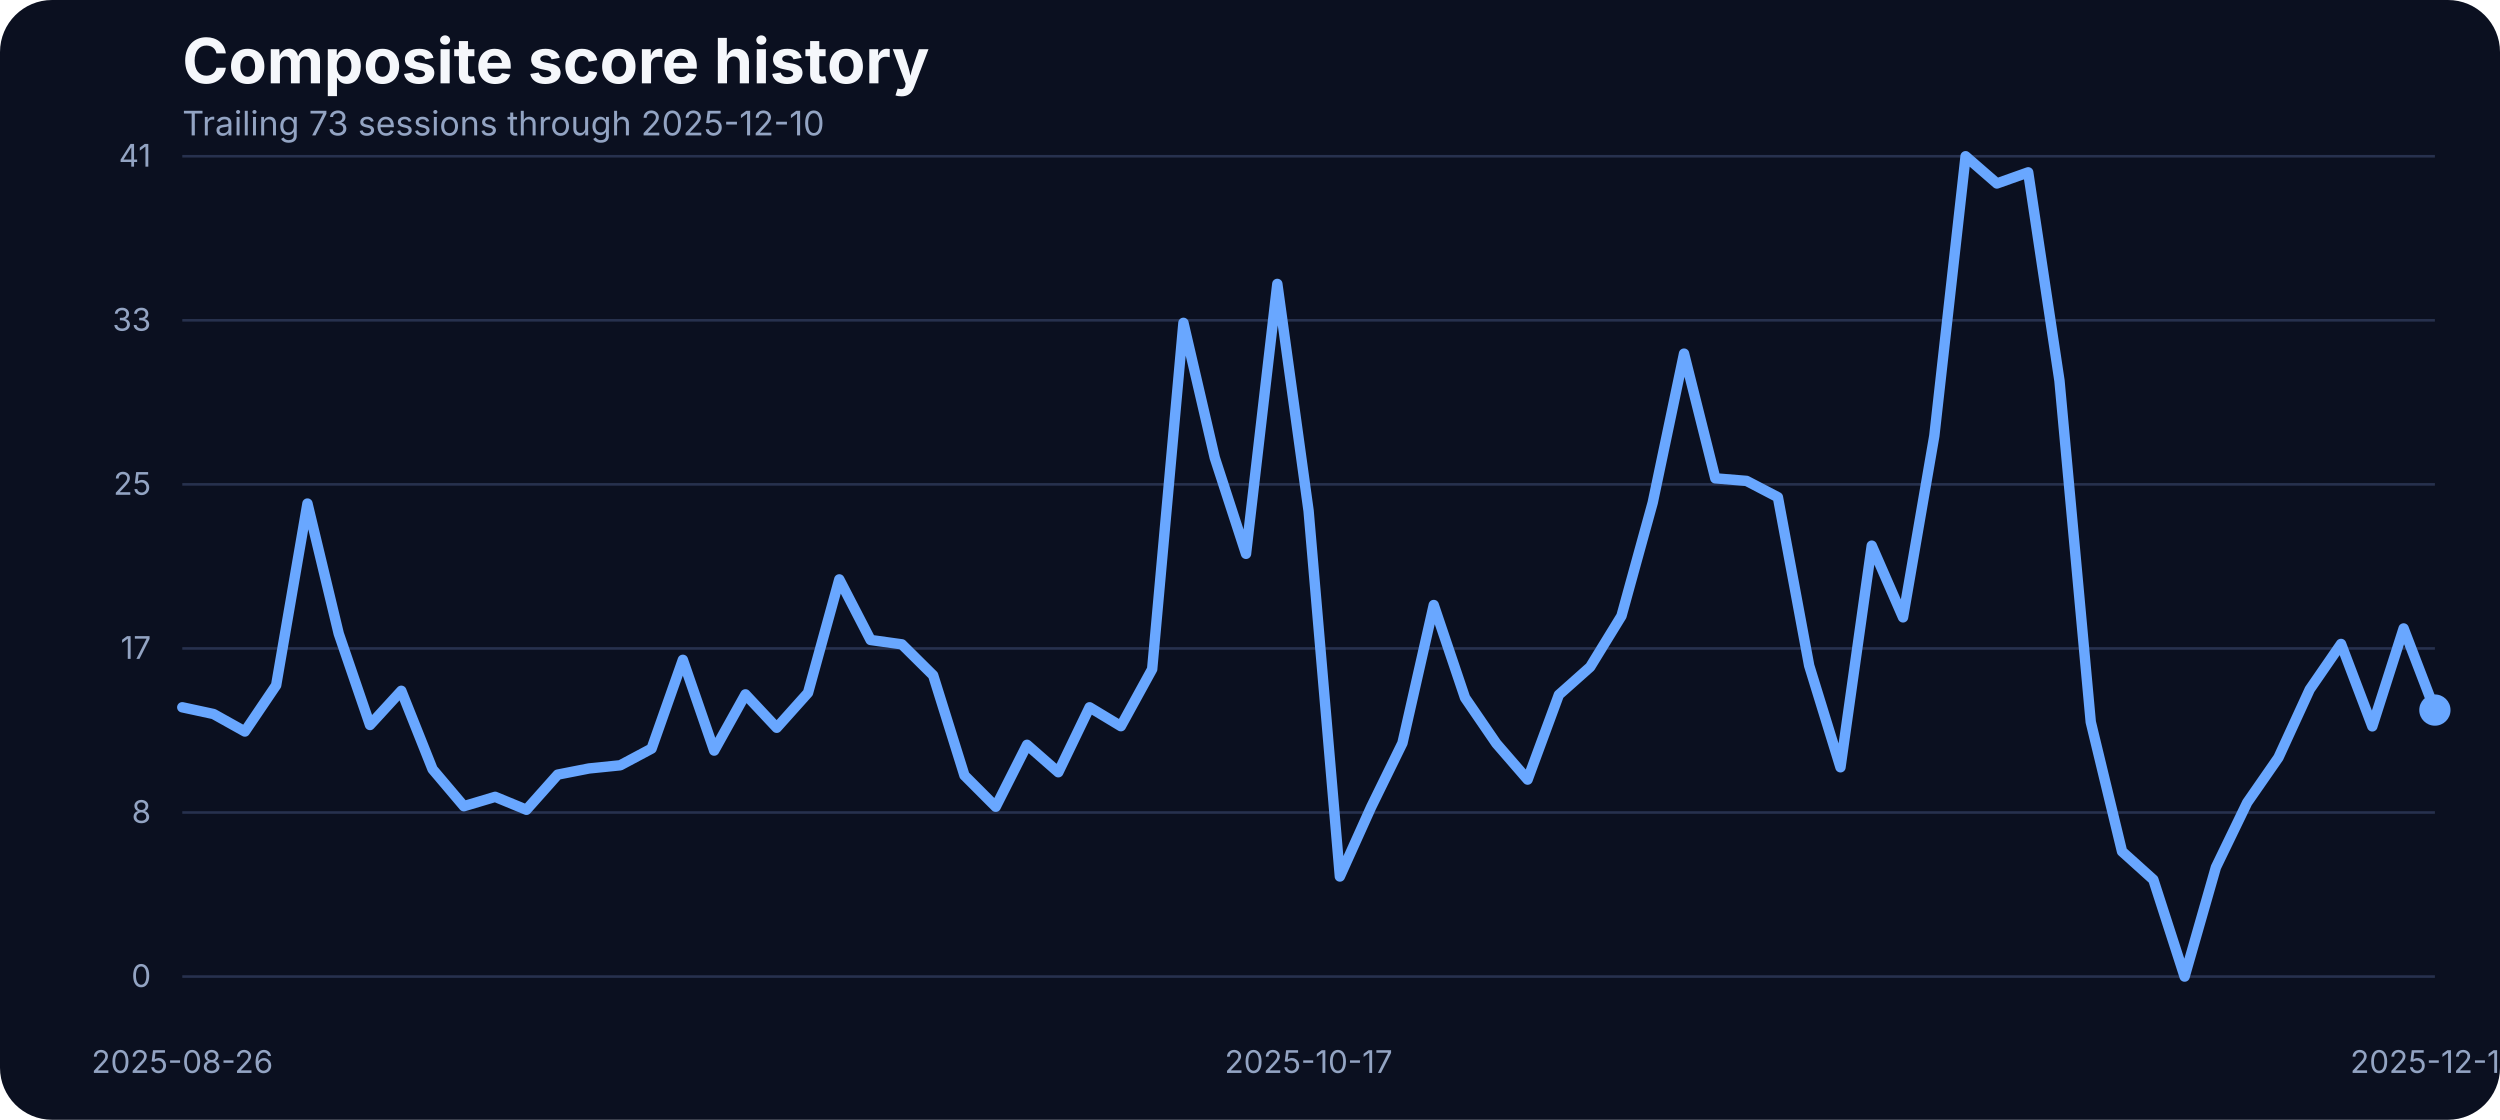
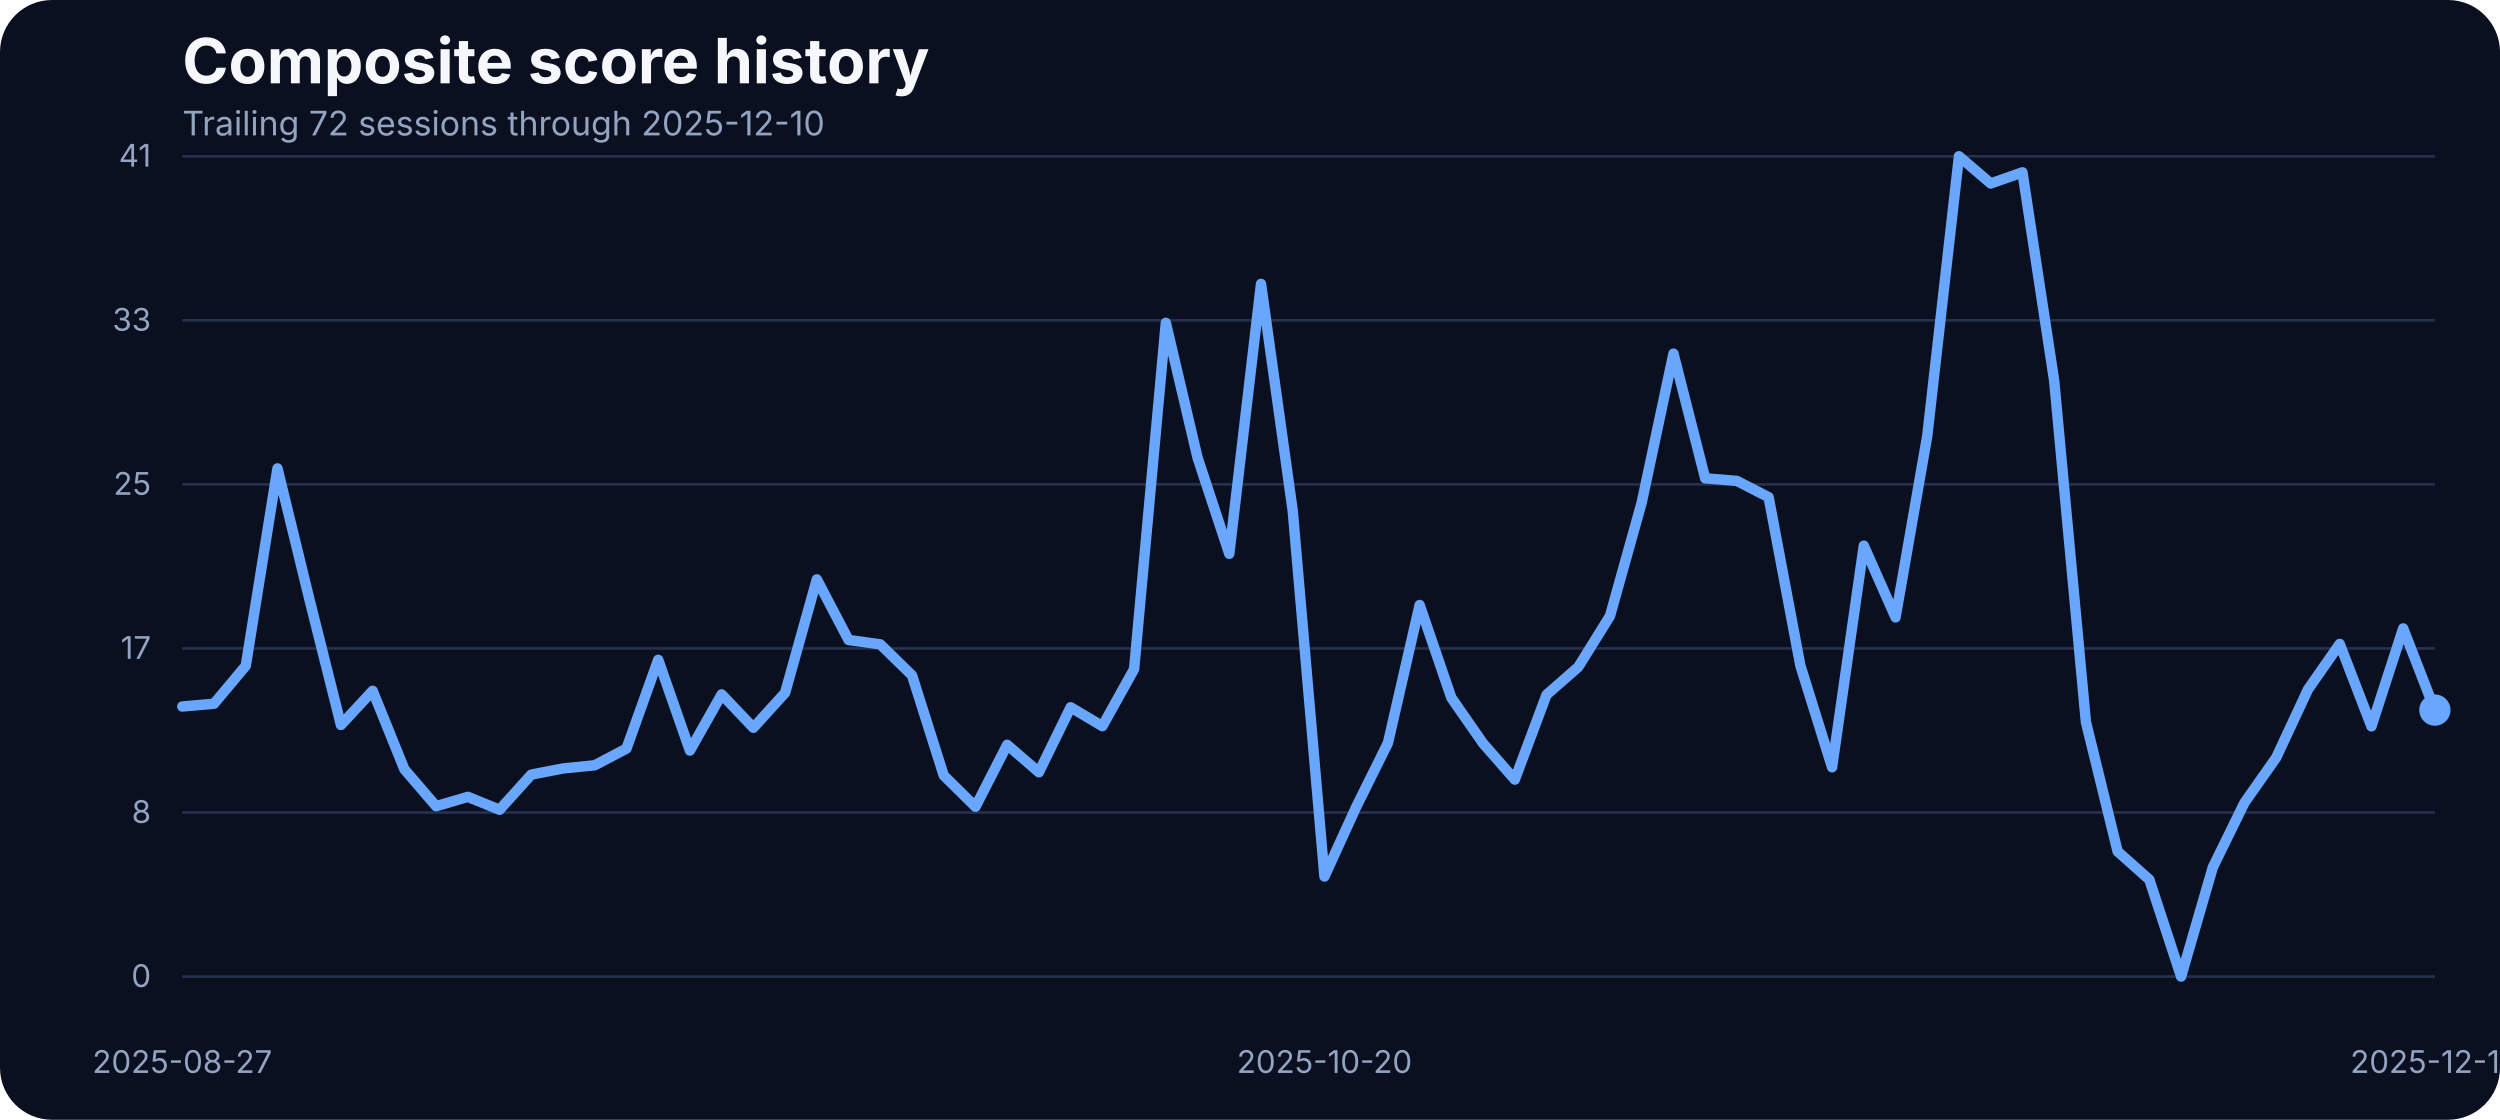
<svg xmlns="http://www.w3.org/2000/svg" width="960" height="430" viewBox="0 0 960 430" role="img" aria-label="Composite score history">
  <rect width="100%" height="100%" fill="#0b1020" rx="20" />
  <text x="70" y="32" fill="#f5f7fb" font-family="Inter, Arial, sans-serif" font-size="24" font-weight="700">Composite score history</text>
-   <text x="70" y="52" fill="#93a4c3" font-family="Inter, Arial, sans-serif" font-size="13">Trailing 73 sessions through 2025-12-10</text>
+   <text x="70" y="52" fill="#93a4c3" font-family="Inter, Arial, sans-serif" font-size="13">Trailing 72 sessions through 2025-12-10</text>
  <line x1="70" x2="935" y1="375.00" y2="375.00" stroke="#27314e" stroke-width="1" />
  <text x="58" y="379.00" text-anchor="end" fill="#93a4c3" font-family="Inter, Arial, sans-serif" font-size="12">0</text>
  <line x1="70" x2="935" y1="312.00" y2="312.00" stroke="#27314e" stroke-width="1" />
  <text x="58" y="316.00" text-anchor="end" fill="#93a4c3" font-family="Inter, Arial, sans-serif" font-size="12">8</text>
  <line x1="70" x2="935" y1="249.00" y2="249.00" stroke="#27314e" stroke-width="1" />
  <text x="58" y="253.00" text-anchor="end" fill="#93a4c3" font-family="Inter, Arial, sans-serif" font-size="12">17</text>
  <line x1="70" x2="935" y1="186.00" y2="186.00" stroke="#27314e" stroke-width="1" />
  <text x="58" y="190.00" text-anchor="end" fill="#93a4c3" font-family="Inter, Arial, sans-serif" font-size="12">25</text>
  <line x1="70" x2="935" y1="123.00" y2="123.00" stroke="#27314e" stroke-width="1" />
  <text x="58" y="127.00" text-anchor="end" fill="#93a4c3" font-family="Inter, Arial, sans-serif" font-size="12">33</text>
  <line x1="70" x2="935" y1="60.00" y2="60.00" stroke="#27314e" stroke-width="1" />
  <text x="58" y="64.00" text-anchor="end" fill="#93a4c3" font-family="Inter, Arial, sans-serif" font-size="12">41</text>
-   <text x="70.00" y="412" text-anchor="middle" fill="#93a4c3" font-family="Inter, Arial, sans-serif" font-size="12">2025-08-26</text>
-   <text x="502.50" y="412" text-anchor="middle" fill="#93a4c3" font-family="Inter, Arial, sans-serif" font-size="12">2025-10-17</text>
+   <text x="70.00" y="412" text-anchor="middle" fill="#93a4c3" font-family="Inter, Arial, sans-serif" font-size="12">2025-08-27</text>
+   <text x="508.59" y="412" text-anchor="middle" fill="#93a4c3" font-family="Inter, Arial, sans-serif" font-size="12">2025-10-20</text>
  <text x="935.00" y="412" text-anchor="middle" fill="#93a4c3" font-family="Inter, Arial, sans-serif" font-size="12">2025-12-10</text>
-   <path d="M 70.00 271.60 L 82.01 274.19 L 94.03 280.90 L 106.04 263.14 L 118.06 193.37 L 130.07 243.31 L 142.08 278.39 L 154.10 265.27 L 166.11 295.39 L 178.12 309.58 L 190.14 305.99 L 202.15 310.95 L 214.17 297.45 L 226.18 295.09 L 238.19 293.87 L 250.21 287.46 L 262.22 253.38 L 274.24 288.22 L 286.25 266.64 L 298.26 279.46 L 310.28 266.03 L 322.29 222.49 L 334.31 245.75 L 346.32 247.43 L 358.33 259.32 L 370.35 297.76 L 382.36 309.80 L 394.38 286.01 L 406.39 296.54 L 418.40 271.60 L 430.42 278.85 L 442.43 256.96 L 454.44 123.98 L 466.46 175.75 L 478.47 212.66 L 490.49 109.03 L 502.50 196.19 L 514.51 336.57 L 526.53 309.88 L 538.54 285.33 L 550.56 232.33 L 562.57 267.94 L 574.58 285.48 L 586.60 299.36 L 598.61 266.80 L 610.62 256.12 L 622.64 236.53 L 634.65 192.98 L 646.67 135.80 L 658.68 183.68 L 670.69 184.67 L 682.71 190.93 L 694.72 255.59 L 706.74 294.63 L 718.75 209.53 L 730.76 237.06 L 742.78 167.36 L 754.79 60.00 L 766.81 70.45 L 778.82 66.18 L 790.83 146.17 L 802.85 277.24 L 814.86 326.96 L 826.88 337.79 L 838.89 375.00 L 850.90 333.06 L 862.92 308.20 L 874.93 290.89 L 886.94 264.74 L 898.96 247.28 L 910.97 278.92 L 922.99 241.33 L 935.00 272.67" fill="none" stroke="#69a7ff" stroke-width="4" stroke-linecap="round" stroke-linejoin="round" />
+   <path d="M 70.00 271.30 L 82.18 270.23 L 94.37 255.66 L 106.55 179.87 L 118.73 229.81 L 130.92 278.39 L 143.10 265.27 L 155.28 295.39 L 167.46 309.58 L 179.65 305.99 L 191.83 310.95 L 204.01 297.45 L 216.20 295.09 L 228.38 293.87 L 240.56 287.46 L 252.75 253.38 L 264.93 288.22 L 277.11 266.64 L 289.30 279.46 L 301.48 266.03 L 313.66 222.49 L 325.85 245.75 L 338.03 247.43 L 350.21 259.32 L 362.39 297.76 L 374.58 309.80 L 386.76 286.01 L 398.94 296.54 L 411.13 271.60 L 423.31 278.85 L 435.49 256.96 L 447.68 123.98 L 459.86 175.75 L 472.04 212.66 L 484.23 109.03 L 496.41 196.19 L 508.59 336.57 L 520.77 309.88 L 532.96 285.33 L 545.14 232.33 L 557.32 267.94 L 569.51 285.48 L 581.69 299.36 L 593.87 266.80 L 606.06 256.12 L 618.24 236.53 L 630.42 192.98 L 642.61 135.80 L 654.79 183.68 L 666.97 184.67 L 679.15 190.93 L 691.34 255.59 L 703.52 294.63 L 715.70 209.53 L 727.89 237.06 L 740.07 167.36 L 752.25 60.00 L 764.44 70.45 L 776.62 66.18 L 788.80 146.17 L 800.99 277.24 L 813.17 326.96 L 825.35 337.79 L 837.54 375.00 L 849.72 333.06 L 861.90 308.20 L 874.08 290.89 L 886.27 264.74 L 898.45 247.28 L 910.63 278.92 L 922.82 241.33 L 935.00 272.67" fill="none" stroke="#69a7ff" stroke-width="4" stroke-linecap="round" stroke-linejoin="round" />
  <circle cx="935.00" cy="272.67" r="6" fill="#69a7ff" />
</svg>
